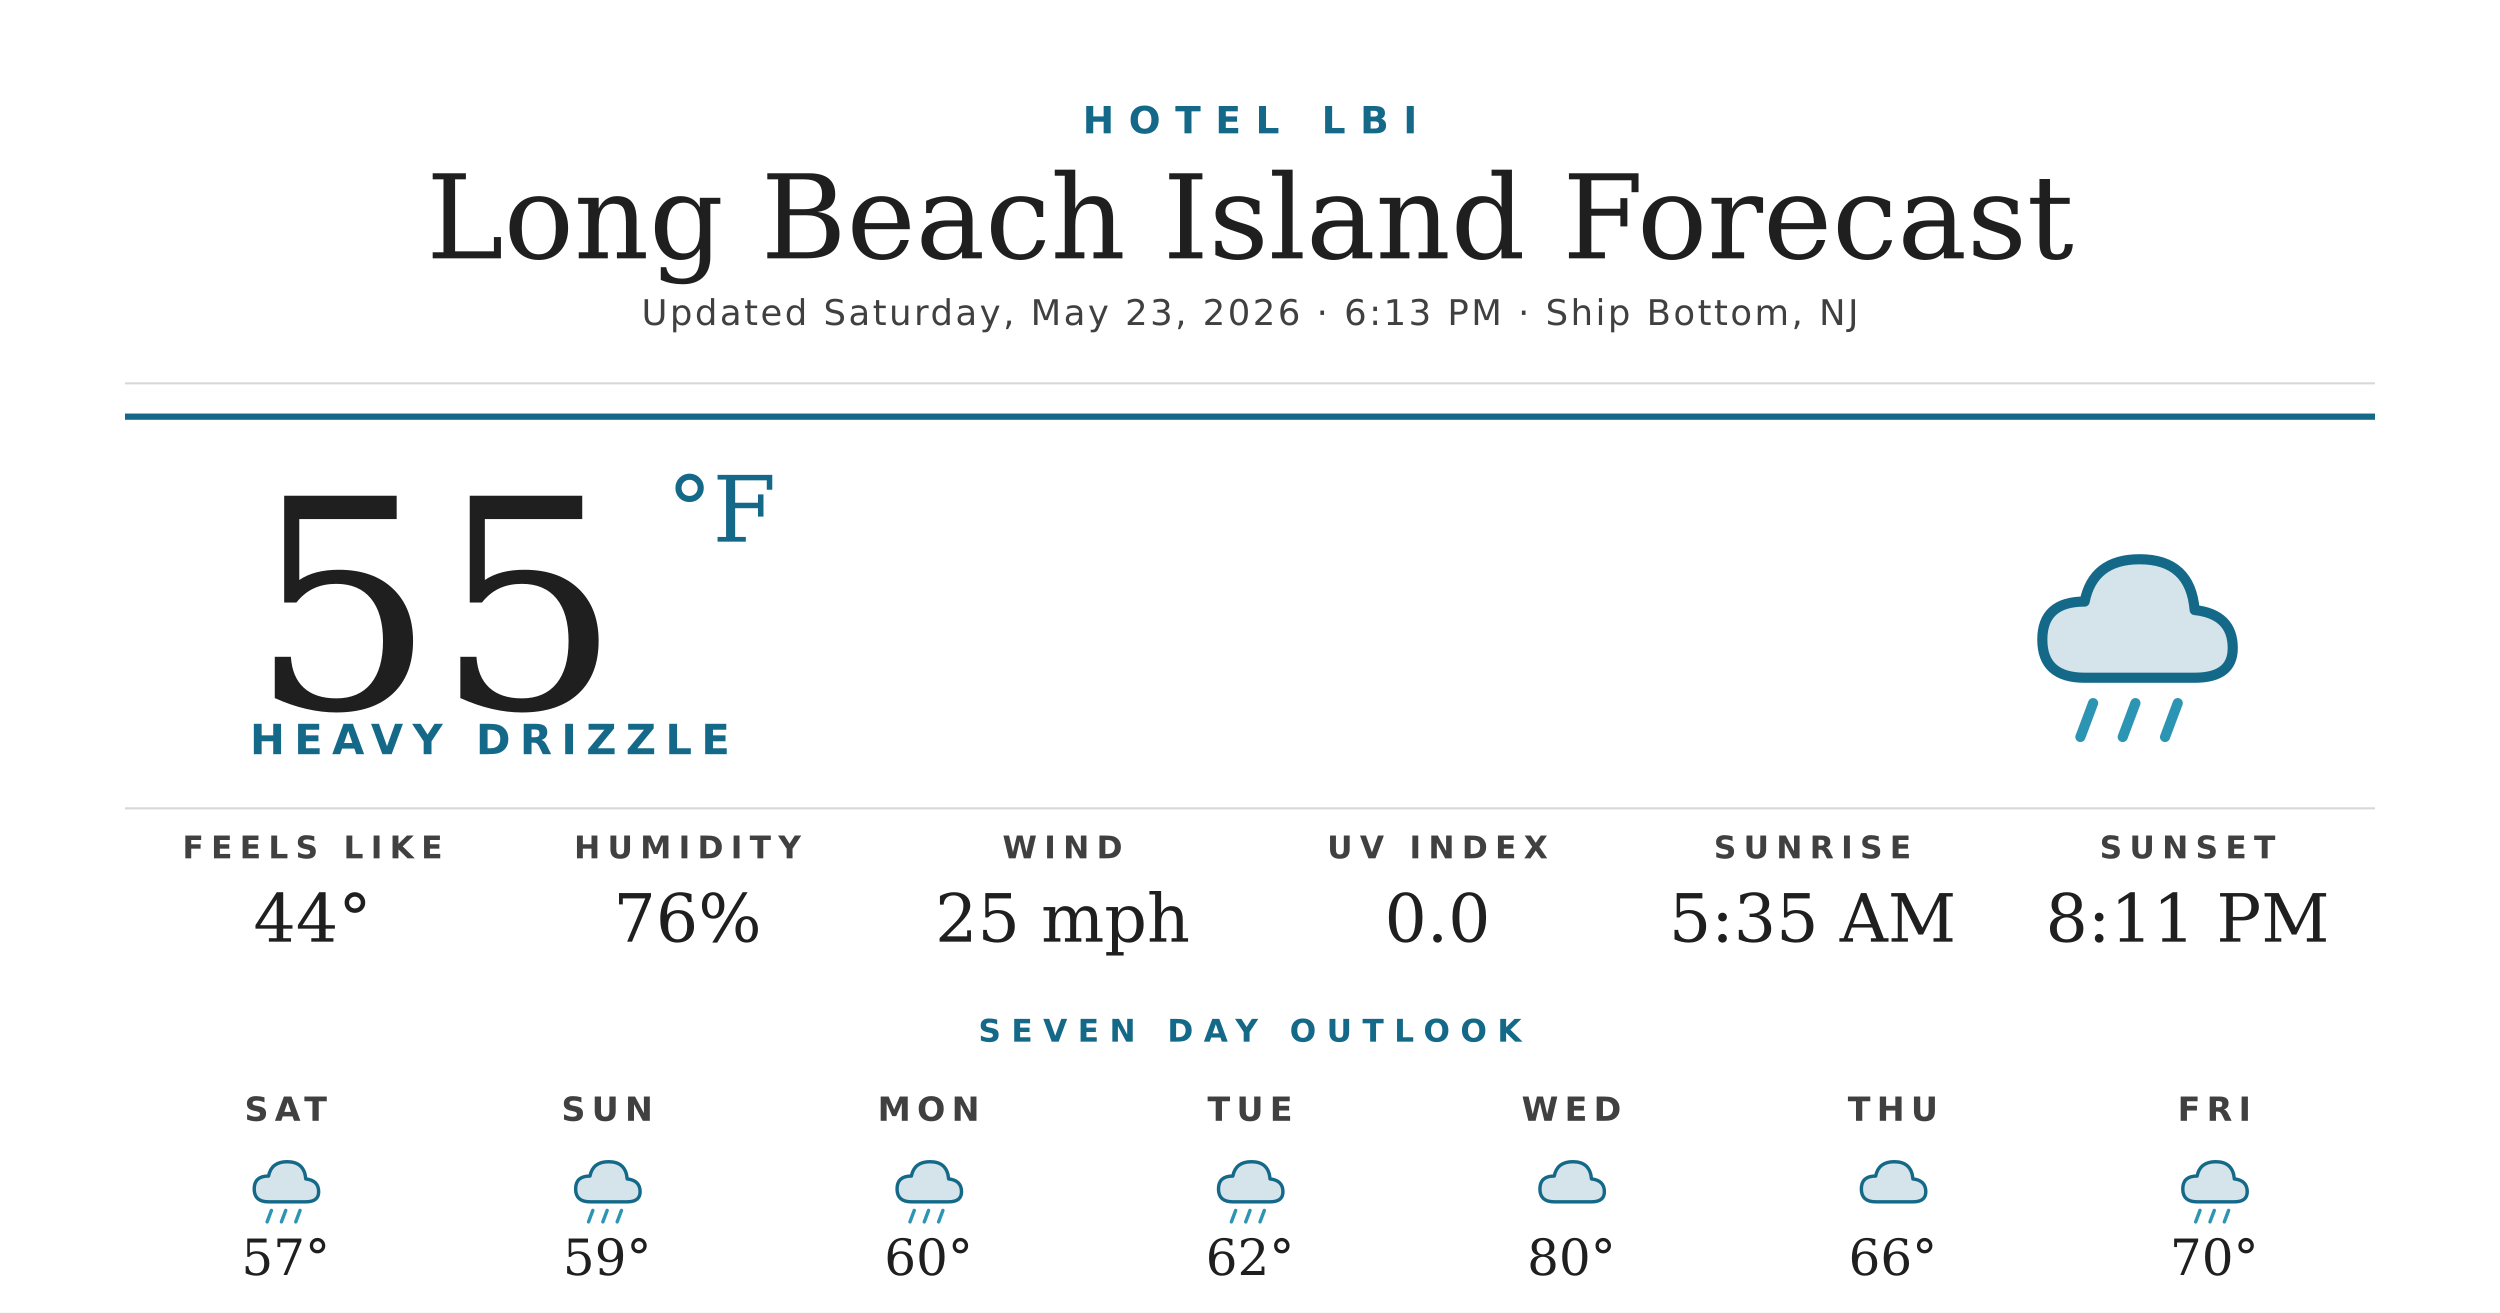
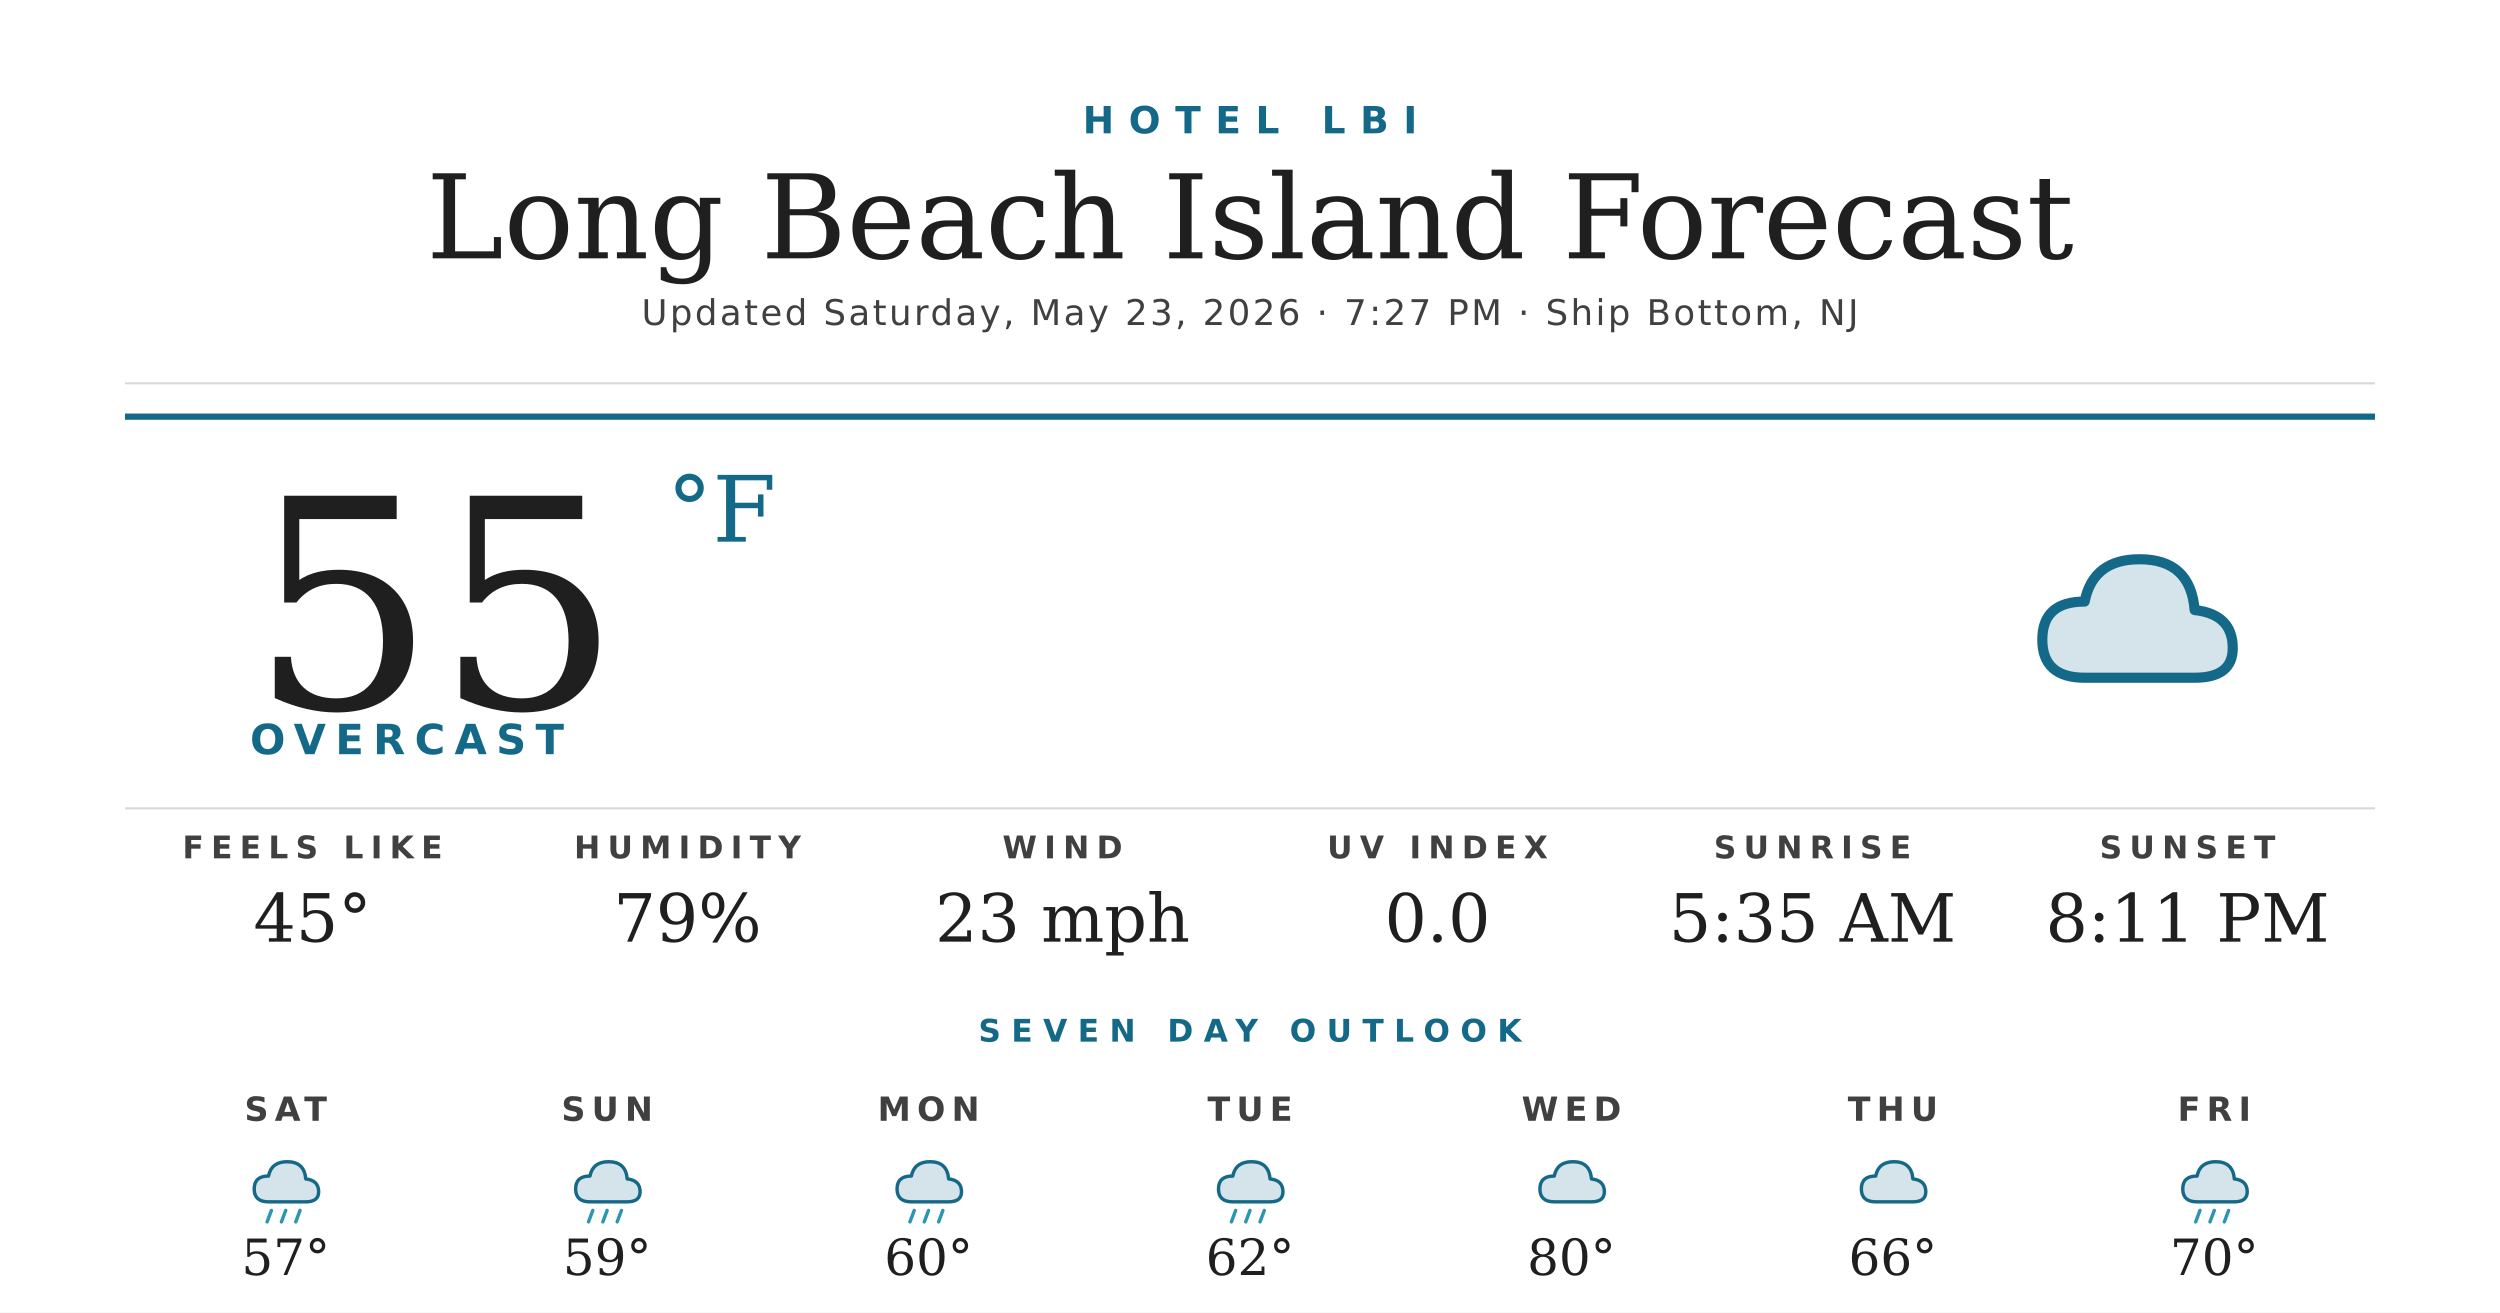
<svg xmlns="http://www.w3.org/2000/svg" width="1200" height="630" viewBox="0 0 1200 630">
  <rect width="1200" height="630" fill="#ffffff" />
  <text x="600" y="64" text-anchor="middle" font-family="'Montserrat Bold', 'Montserrat', 'DejaVu Sans', Helvetica, Arial, sans-serif" font-size="18" font-weight="700" fill="#156988" letter-spacing="7">HOTEL LBI</text>
  <text x="600" y="124" text-anchor="middle" font-family="'Prata', 'DejaVu Serif', Georgia, serif" font-size="56" fill="#1f1f1f">Long Beach Island Forecast</text>
-   <text x="600" y="156" text-anchor="middle" font-family="'Montserrat', 'DejaVu Sans', Helvetica, Arial, sans-serif" font-size="17" font-weight="500" fill="#404040" letter-spacing="1.2">Updated Saturday, May 23, 2026 · 6:13 PM · Ship Bottom, NJ</text>
+   <text x="600" y="156" text-anchor="middle" font-family="'Montserrat', 'DejaVu Sans', Helvetica, Arial, sans-serif" font-size="17" font-weight="500" fill="#404040" letter-spacing="1.2">Updated Saturday, May 23, 2026 · 7:27 PM · Ship Bottom, NJ</text>
  <line x1="60" y1="184" x2="1140" y2="184" stroke="#d8d8d8" stroke-width="1" />
  <line x1="60" y1="200" x2="1140" y2="200" stroke="#156988" stroke-width="3" />
  <text x="120" y="340" font-family="'Prata', 'DejaVu Serif', Georgia, serif" font-size="140" fill="#1f1f1f">55</text>
  <text x="320" y="260" font-family="'Prata', 'DejaVu Serif', Georgia, serif" font-size="44" fill="#156988">°F</text>
-   <text x="120" y="362" font-family="'Montserrat Bold', 'Montserrat', 'DejaVu Sans', Helvetica, Arial, sans-serif" font-size="20" font-weight="700" fill="#156988" letter-spacing="4.5">HEAVY DRIZZLE</text>
+   <text x="120" y="362" font-family="'Montserrat Bold', 'Montserrat', 'DejaVu Sans', Helvetica, Arial, sans-serif" font-size="20" font-weight="700" fill="#156988" letter-spacing="4.5">OVERCAST</text>
  <g transform="translate(960,240) scale(2.03125)">
    <path d="M20 42 Q10 42 10 33 Q10 24 20 24 Q22 14 33 14 Q45 14 46 26 Q55 27 55 35 Q55 42 46 42 Z" fill="#156988" opacity="0.18" />
    <path d="M20 42 Q10 42 10 33 Q10 24 20 24 Q22 14 33 14 Q45 14 46 26 Q55 27 55 35 Q55 42 46 42 Z" fill="none" stroke="#156988" stroke-width="2.4" stroke-linejoin="round" />
-     <g stroke="#2C95B3" stroke-width="2.4" stroke-linecap="round">
-       <line x1="22" y1="48" x2="19" y2="56" />
-       <line x1="32" y1="48" x2="29" y2="56" />
-       <line x1="42" y1="48" x2="39" y2="56" />
-     </g>
  </g>
  <line x1="60" y1="388" x2="1140" y2="388" stroke="#d8d8d8" stroke-width="1" />
  <text x="150" y="412" text-anchor="middle" font-family="'Montserrat Bold', 'Montserrat', 'DejaVu Sans', Helvetica, Arial, sans-serif" font-size="15" font-weight="700" fill="#404040" letter-spacing="3.5">FEELS LIKE</text>
-   <text x="150" y="452" text-anchor="middle" font-family="'Prata', 'DejaVu Serif', Georgia, serif" font-size="32" fill="#1f1f1f">44°</text>
+   <text x="150" y="452" text-anchor="middle" font-family="'Prata', 'DejaVu Serif', Georgia, serif" font-size="32" fill="#1f1f1f">45°</text>
  <text x="330" y="412" text-anchor="middle" font-family="'Montserrat Bold', 'Montserrat', 'DejaVu Sans', Helvetica, Arial, sans-serif" font-size="15" font-weight="700" fill="#404040" letter-spacing="3.5">HUMIDITY</text>
-   <text x="330" y="452" text-anchor="middle" font-family="'Prata', 'DejaVu Serif', Georgia, serif" font-size="32" fill="#1f1f1f">76%</text>
+   <text x="330" y="452" text-anchor="middle" font-family="'Prata', 'DejaVu Serif', Georgia, serif" font-size="32" fill="#1f1f1f">79%</text>
  <text x="510" y="412" text-anchor="middle" font-family="'Montserrat Bold', 'Montserrat', 'DejaVu Sans', Helvetica, Arial, sans-serif" font-size="15" font-weight="700" fill="#404040" letter-spacing="3.5">WIND</text>
-   <text x="510" y="452" text-anchor="middle" font-family="'Prata', 'DejaVu Serif', Georgia, serif" font-size="32" fill="#1f1f1f">25 mph</text>
+   <text x="510" y="452" text-anchor="middle" font-family="'Prata', 'DejaVu Serif', Georgia, serif" font-size="32" fill="#1f1f1f">23 mph</text>
  <text x="690" y="412" text-anchor="middle" font-family="'Montserrat Bold', 'Montserrat', 'DejaVu Sans', Helvetica, Arial, sans-serif" font-size="15" font-weight="700" fill="#404040" letter-spacing="3.5">UV INDEX</text>
  <text x="690" y="452" text-anchor="middle" font-family="'Prata', 'DejaVu Serif', Georgia, serif" font-size="32" fill="#1f1f1f">0.0</text>
  <text x="870" y="412" text-anchor="middle" font-family="'Montserrat Bold', 'Montserrat', 'DejaVu Sans', Helvetica, Arial, sans-serif" font-size="15" font-weight="700" fill="#404040" letter-spacing="3.5">SUNRISE</text>
  <text x="870" y="452" text-anchor="middle" font-family="'Prata', 'DejaVu Serif', Georgia, serif" font-size="32" fill="#1f1f1f">5:35 AM</text>
  <text x="1050" y="412" text-anchor="middle" font-family="'Montserrat Bold', 'Montserrat', 'DejaVu Sans', Helvetica, Arial, sans-serif" font-size="15" font-weight="700" fill="#404040" letter-spacing="3.5">SUNSET</text>
  <text x="1050" y="452" text-anchor="middle" font-family="'Prata', 'DejaVu Serif', Georgia, serif" font-size="32" fill="#1f1f1f">8:11 PM</text>
  <text x="600" y="500" text-anchor="middle" font-family="'Montserrat Bold', 'Montserrat', 'DejaVu Sans', Helvetica, Arial, sans-serif" font-size="15" font-weight="700" fill="#156988" letter-spacing="5">SEVEN DAY OUTLOOK</text>
  <text x="137.143" y="538" text-anchor="middle" font-family="'Montserrat Bold', 'Montserrat', 'DejaVu Sans', Helvetica, Arial, sans-serif" font-size="16" font-weight="700" fill="#404040" letter-spacing="3">SAT</text>
  <g transform="translate(115.1429,548) scale(0.6875)">
    <path d="M20 42 Q10 42 10 33 Q10 24 20 24 Q22 14 33 14 Q45 14 46 26 Q55 27 55 35 Q55 42 46 42 Z" fill="#156988" opacity="0.18" />
    <path d="M20 42 Q10 42 10 33 Q10 24 20 24 Q22 14 33 14 Q45 14 46 26 Q55 27 55 35 Q55 42 46 42 Z" fill="none" stroke="#156988" stroke-width="2.4" stroke-linejoin="round" />
    <g stroke="#2C95B3" stroke-width="2.4" stroke-linecap="round">
      <line x1="22" y1="48" x2="19" y2="56" />
      <line x1="32" y1="48" x2="29" y2="56" />
      <line x1="42" y1="48" x2="39" y2="56" />
    </g>
  </g>
  <text x="137.143" y="612" text-anchor="middle" font-family="'Prata', 'DejaVu Serif', Georgia, serif" font-size="24" fill="#1f1f1f">57°</text>
  <text x="291.429" y="538" text-anchor="middle" font-family="'Montserrat Bold', 'Montserrat', 'DejaVu Sans', Helvetica, Arial, sans-serif" font-size="16" font-weight="700" fill="#404040" letter-spacing="3">SUN</text>
  <g transform="translate(269.4286,548) scale(0.6875)">
    <path d="M20 42 Q10 42 10 33 Q10 24 20 24 Q22 14 33 14 Q45 14 46 26 Q55 27 55 35 Q55 42 46 42 Z" fill="#156988" opacity="0.18" />
    <path d="M20 42 Q10 42 10 33 Q10 24 20 24 Q22 14 33 14 Q45 14 46 26 Q55 27 55 35 Q55 42 46 42 Z" fill="none" stroke="#156988" stroke-width="2.4" stroke-linejoin="round" />
    <g stroke="#2C95B3" stroke-width="2.4" stroke-linecap="round">
      <line x1="22" y1="48" x2="19" y2="56" />
      <line x1="32" y1="48" x2="29" y2="56" />
      <line x1="42" y1="48" x2="39" y2="56" />
    </g>
  </g>
  <text x="291.429" y="612" text-anchor="middle" font-family="'Prata', 'DejaVu Serif', Georgia, serif" font-size="24" fill="#1f1f1f">59°</text>
  <text x="445.714" y="538" text-anchor="middle" font-family="'Montserrat Bold', 'Montserrat', 'DejaVu Sans', Helvetica, Arial, sans-serif" font-size="16" font-weight="700" fill="#404040" letter-spacing="3">MON</text>
  <g transform="translate(423.7143,548) scale(0.6875)">
    <path d="M20 42 Q10 42 10 33 Q10 24 20 24 Q22 14 33 14 Q45 14 46 26 Q55 27 55 35 Q55 42 46 42 Z" fill="#156988" opacity="0.18" />
    <path d="M20 42 Q10 42 10 33 Q10 24 20 24 Q22 14 33 14 Q45 14 46 26 Q55 27 55 35 Q55 42 46 42 Z" fill="none" stroke="#156988" stroke-width="2.4" stroke-linejoin="round" />
    <g stroke="#2C95B3" stroke-width="2.4" stroke-linecap="round">
      <line x1="22" y1="48" x2="19" y2="56" />
      <line x1="32" y1="48" x2="29" y2="56" />
      <line x1="42" y1="48" x2="39" y2="56" />
    </g>
  </g>
  <text x="445.714" y="612" text-anchor="middle" font-family="'Prata', 'DejaVu Serif', Georgia, serif" font-size="24" fill="#1f1f1f">60°</text>
  <text x="600" y="538" text-anchor="middle" font-family="'Montserrat Bold', 'Montserrat', 'DejaVu Sans', Helvetica, Arial, sans-serif" font-size="16" font-weight="700" fill="#404040" letter-spacing="3">TUE</text>
  <g transform="translate(578,548) scale(0.6875)">
    <path d="M20 42 Q10 42 10 33 Q10 24 20 24 Q22 14 33 14 Q45 14 46 26 Q55 27 55 35 Q55 42 46 42 Z" fill="#156988" opacity="0.18" />
    <path d="M20 42 Q10 42 10 33 Q10 24 20 24 Q22 14 33 14 Q45 14 46 26 Q55 27 55 35 Q55 42 46 42 Z" fill="none" stroke="#156988" stroke-width="2.4" stroke-linejoin="round" />
    <g stroke="#2C95B3" stroke-width="2.4" stroke-linecap="round">
      <line x1="22" y1="48" x2="19" y2="56" />
      <line x1="32" y1="48" x2="29" y2="56" />
      <line x1="42" y1="48" x2="39" y2="56" />
    </g>
  </g>
  <text x="600" y="612" text-anchor="middle" font-family="'Prata', 'DejaVu Serif', Georgia, serif" font-size="24" fill="#1f1f1f">62°</text>
  <text x="754.286" y="538" text-anchor="middle" font-family="'Montserrat Bold', 'Montserrat', 'DejaVu Sans', Helvetica, Arial, sans-serif" font-size="16" font-weight="700" fill="#404040" letter-spacing="3">WED</text>
  <g transform="translate(732.2857,548) scale(0.6875)">
    <path d="M20 42 Q10 42 10 33 Q10 24 20 24 Q22 14 33 14 Q45 14 46 26 Q55 27 55 35 Q55 42 46 42 Z" fill="#156988" opacity="0.18" />
    <path d="M20 42 Q10 42 10 33 Q10 24 20 24 Q22 14 33 14 Q45 14 46 26 Q55 27 55 35 Q55 42 46 42 Z" fill="none" stroke="#156988" stroke-width="2.4" stroke-linejoin="round" />
  </g>
  <text x="754.286" y="612" text-anchor="middle" font-family="'Prata', 'DejaVu Serif', Georgia, serif" font-size="24" fill="#1f1f1f">80°</text>
  <text x="908.571" y="538" text-anchor="middle" font-family="'Montserrat Bold', 'Montserrat', 'DejaVu Sans', Helvetica, Arial, sans-serif" font-size="16" font-weight="700" fill="#404040" letter-spacing="3">THU</text>
  <g transform="translate(886.5714,548) scale(0.6875)">
    <path d="M20 42 Q10 42 10 33 Q10 24 20 24 Q22 14 33 14 Q45 14 46 26 Q55 27 55 35 Q55 42 46 42 Z" fill="#156988" opacity="0.18" />
    <path d="M20 42 Q10 42 10 33 Q10 24 20 24 Q22 14 33 14 Q45 14 46 26 Q55 27 55 35 Q55 42 46 42 Z" fill="none" stroke="#156988" stroke-width="2.4" stroke-linejoin="round" />
  </g>
  <text x="908.571" y="612" text-anchor="middle" font-family="'Prata', 'DejaVu Serif', Georgia, serif" font-size="24" fill="#1f1f1f">66°</text>
  <text x="1062.857" y="538" text-anchor="middle" font-family="'Montserrat Bold', 'Montserrat', 'DejaVu Sans', Helvetica, Arial, sans-serif" font-size="16" font-weight="700" fill="#404040" letter-spacing="3">FRI</text>
  <g transform="translate(1040.857,548) scale(0.6875)">
    <path d="M20 42 Q10 42 10 33 Q10 24 20 24 Q22 14 33 14 Q45 14 46 26 Q55 27 55 35 Q55 42 46 42 Z" fill="#156988" opacity="0.18" />
    <path d="M20 42 Q10 42 10 33 Q10 24 20 24 Q22 14 33 14 Q45 14 46 26 Q55 27 55 35 Q55 42 46 42 Z" fill="none" stroke="#156988" stroke-width="2.4" stroke-linejoin="round" />
    <g stroke="#2C95B3" stroke-width="2.4" stroke-linecap="round">
      <line x1="22" y1="48" x2="19" y2="56" />
      <line x1="32" y1="48" x2="29" y2="56" />
      <line x1="42" y1="48" x2="39" y2="56" />
    </g>
  </g>
  <text x="1062.857" y="612" text-anchor="middle" font-family="'Prata', 'DejaVu Serif', Georgia, serif" font-size="24" fill="#1f1f1f">70°</text>
</svg>
